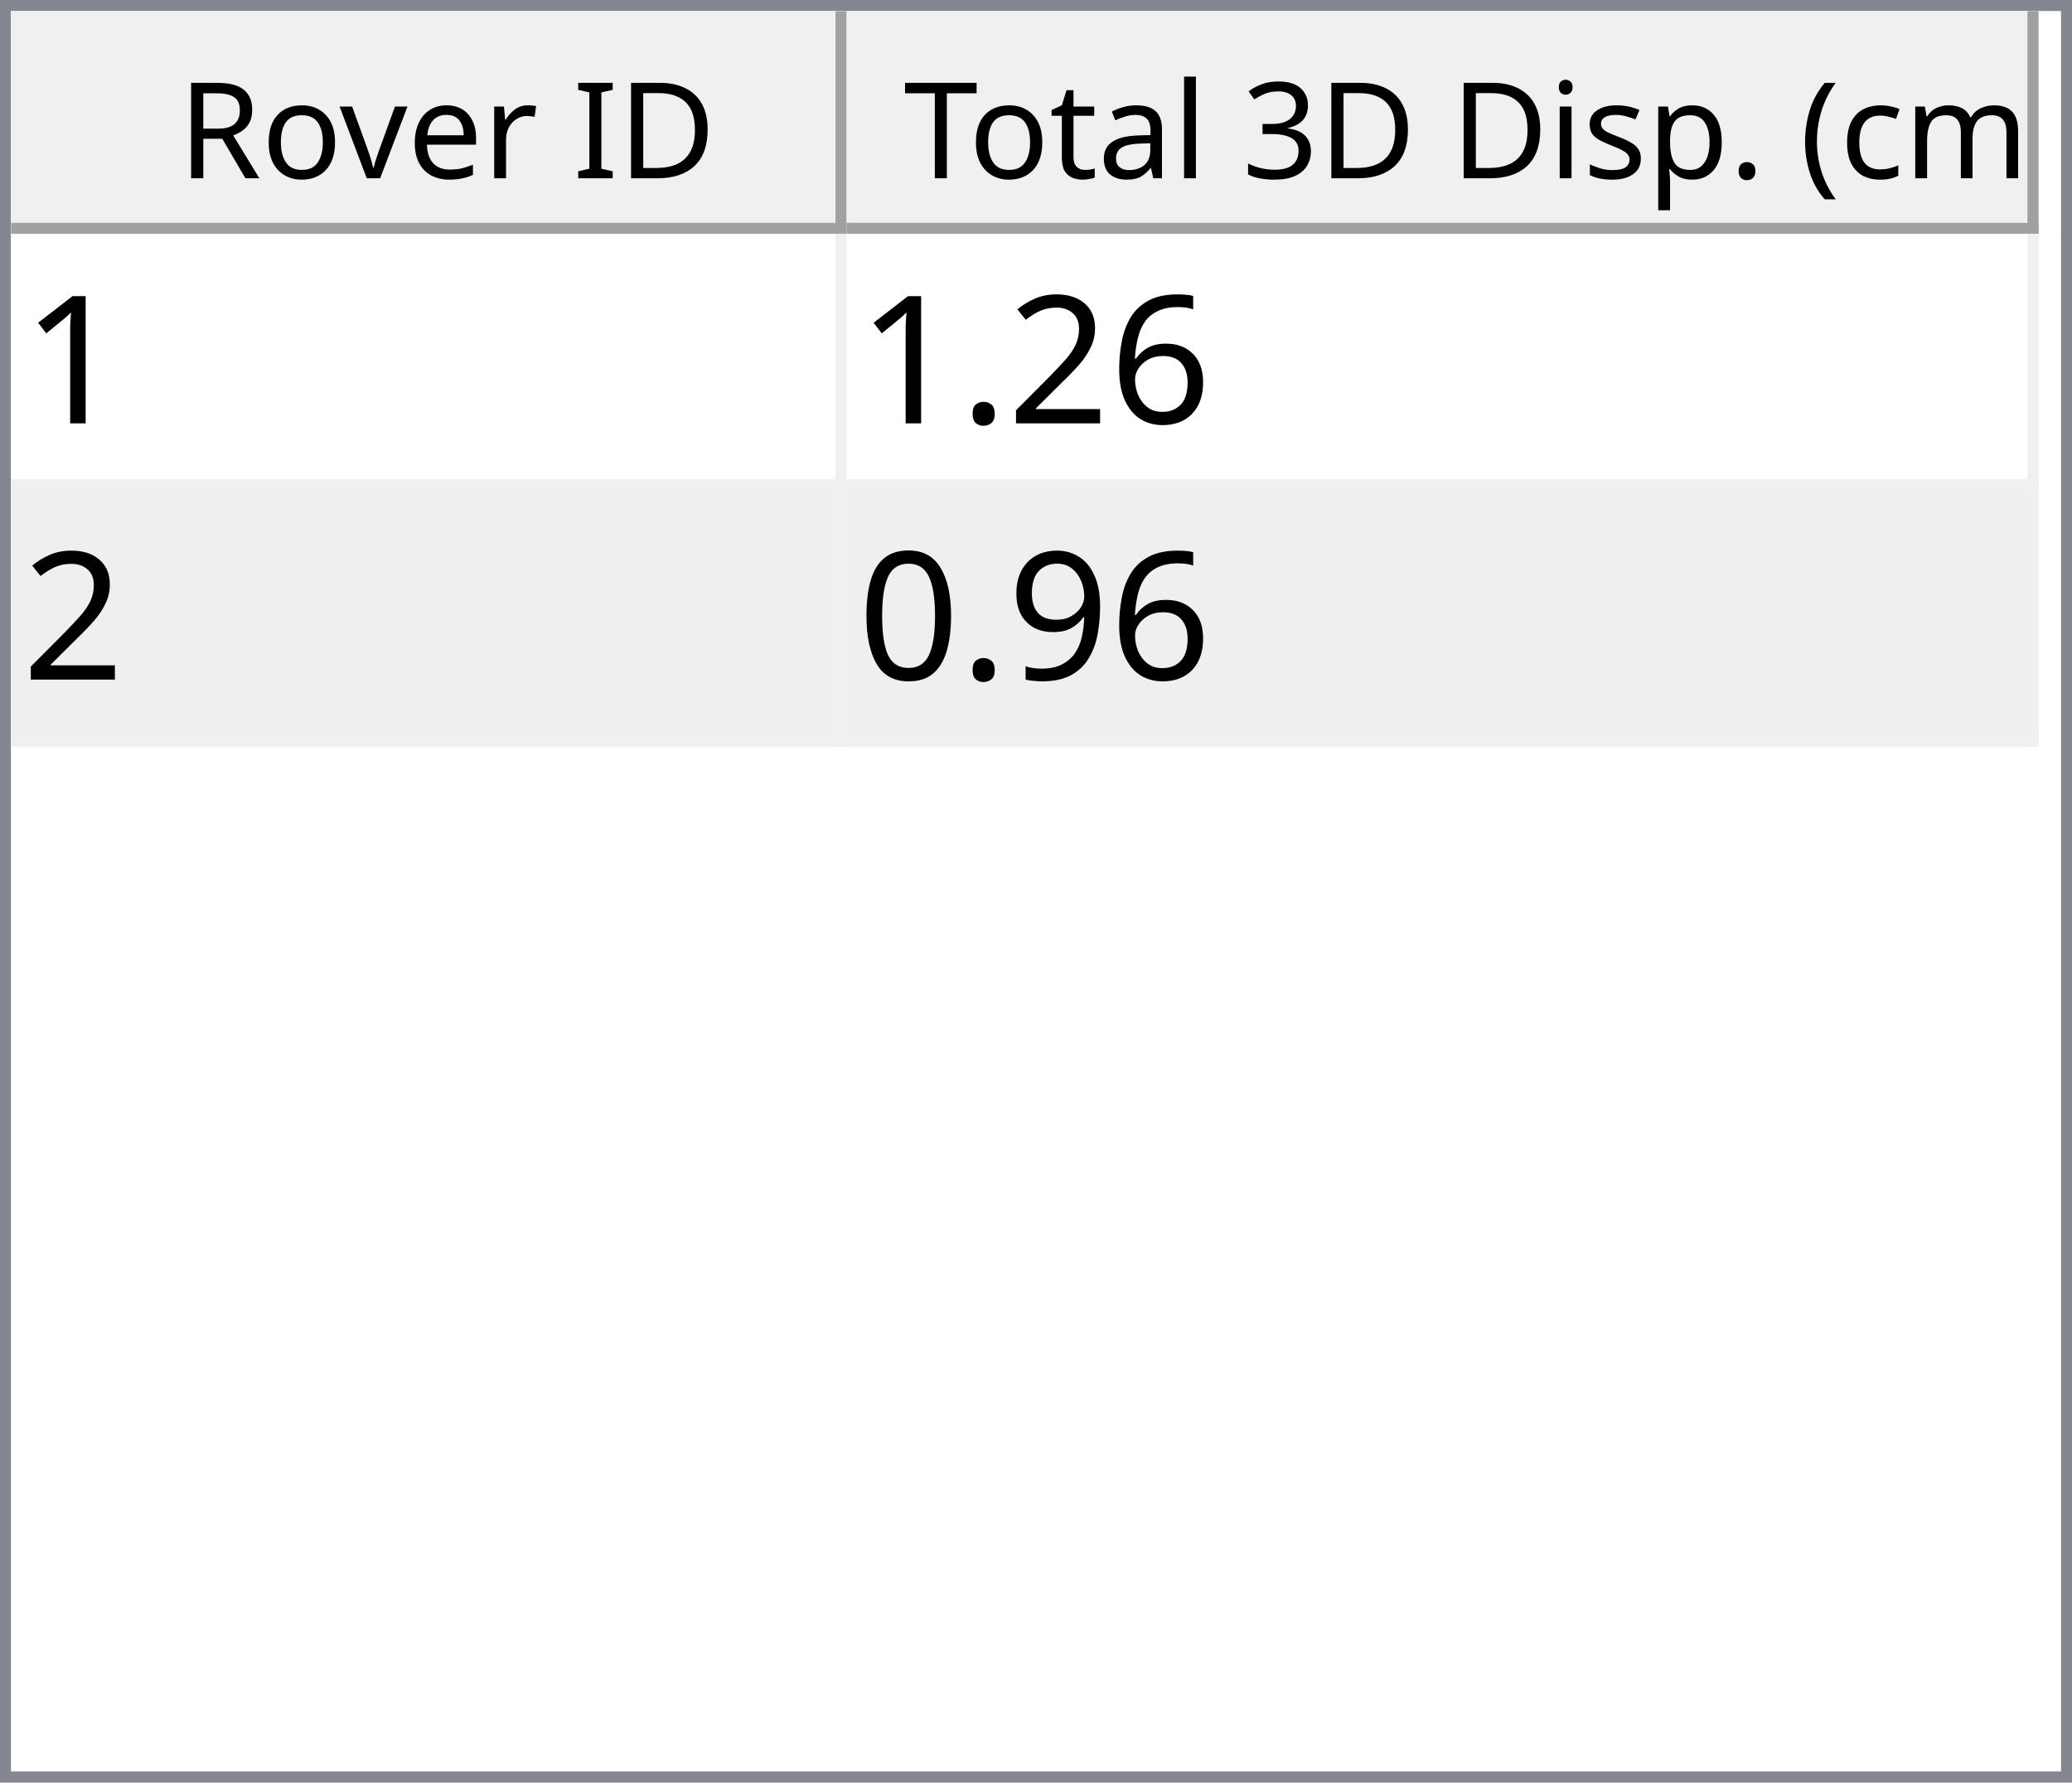
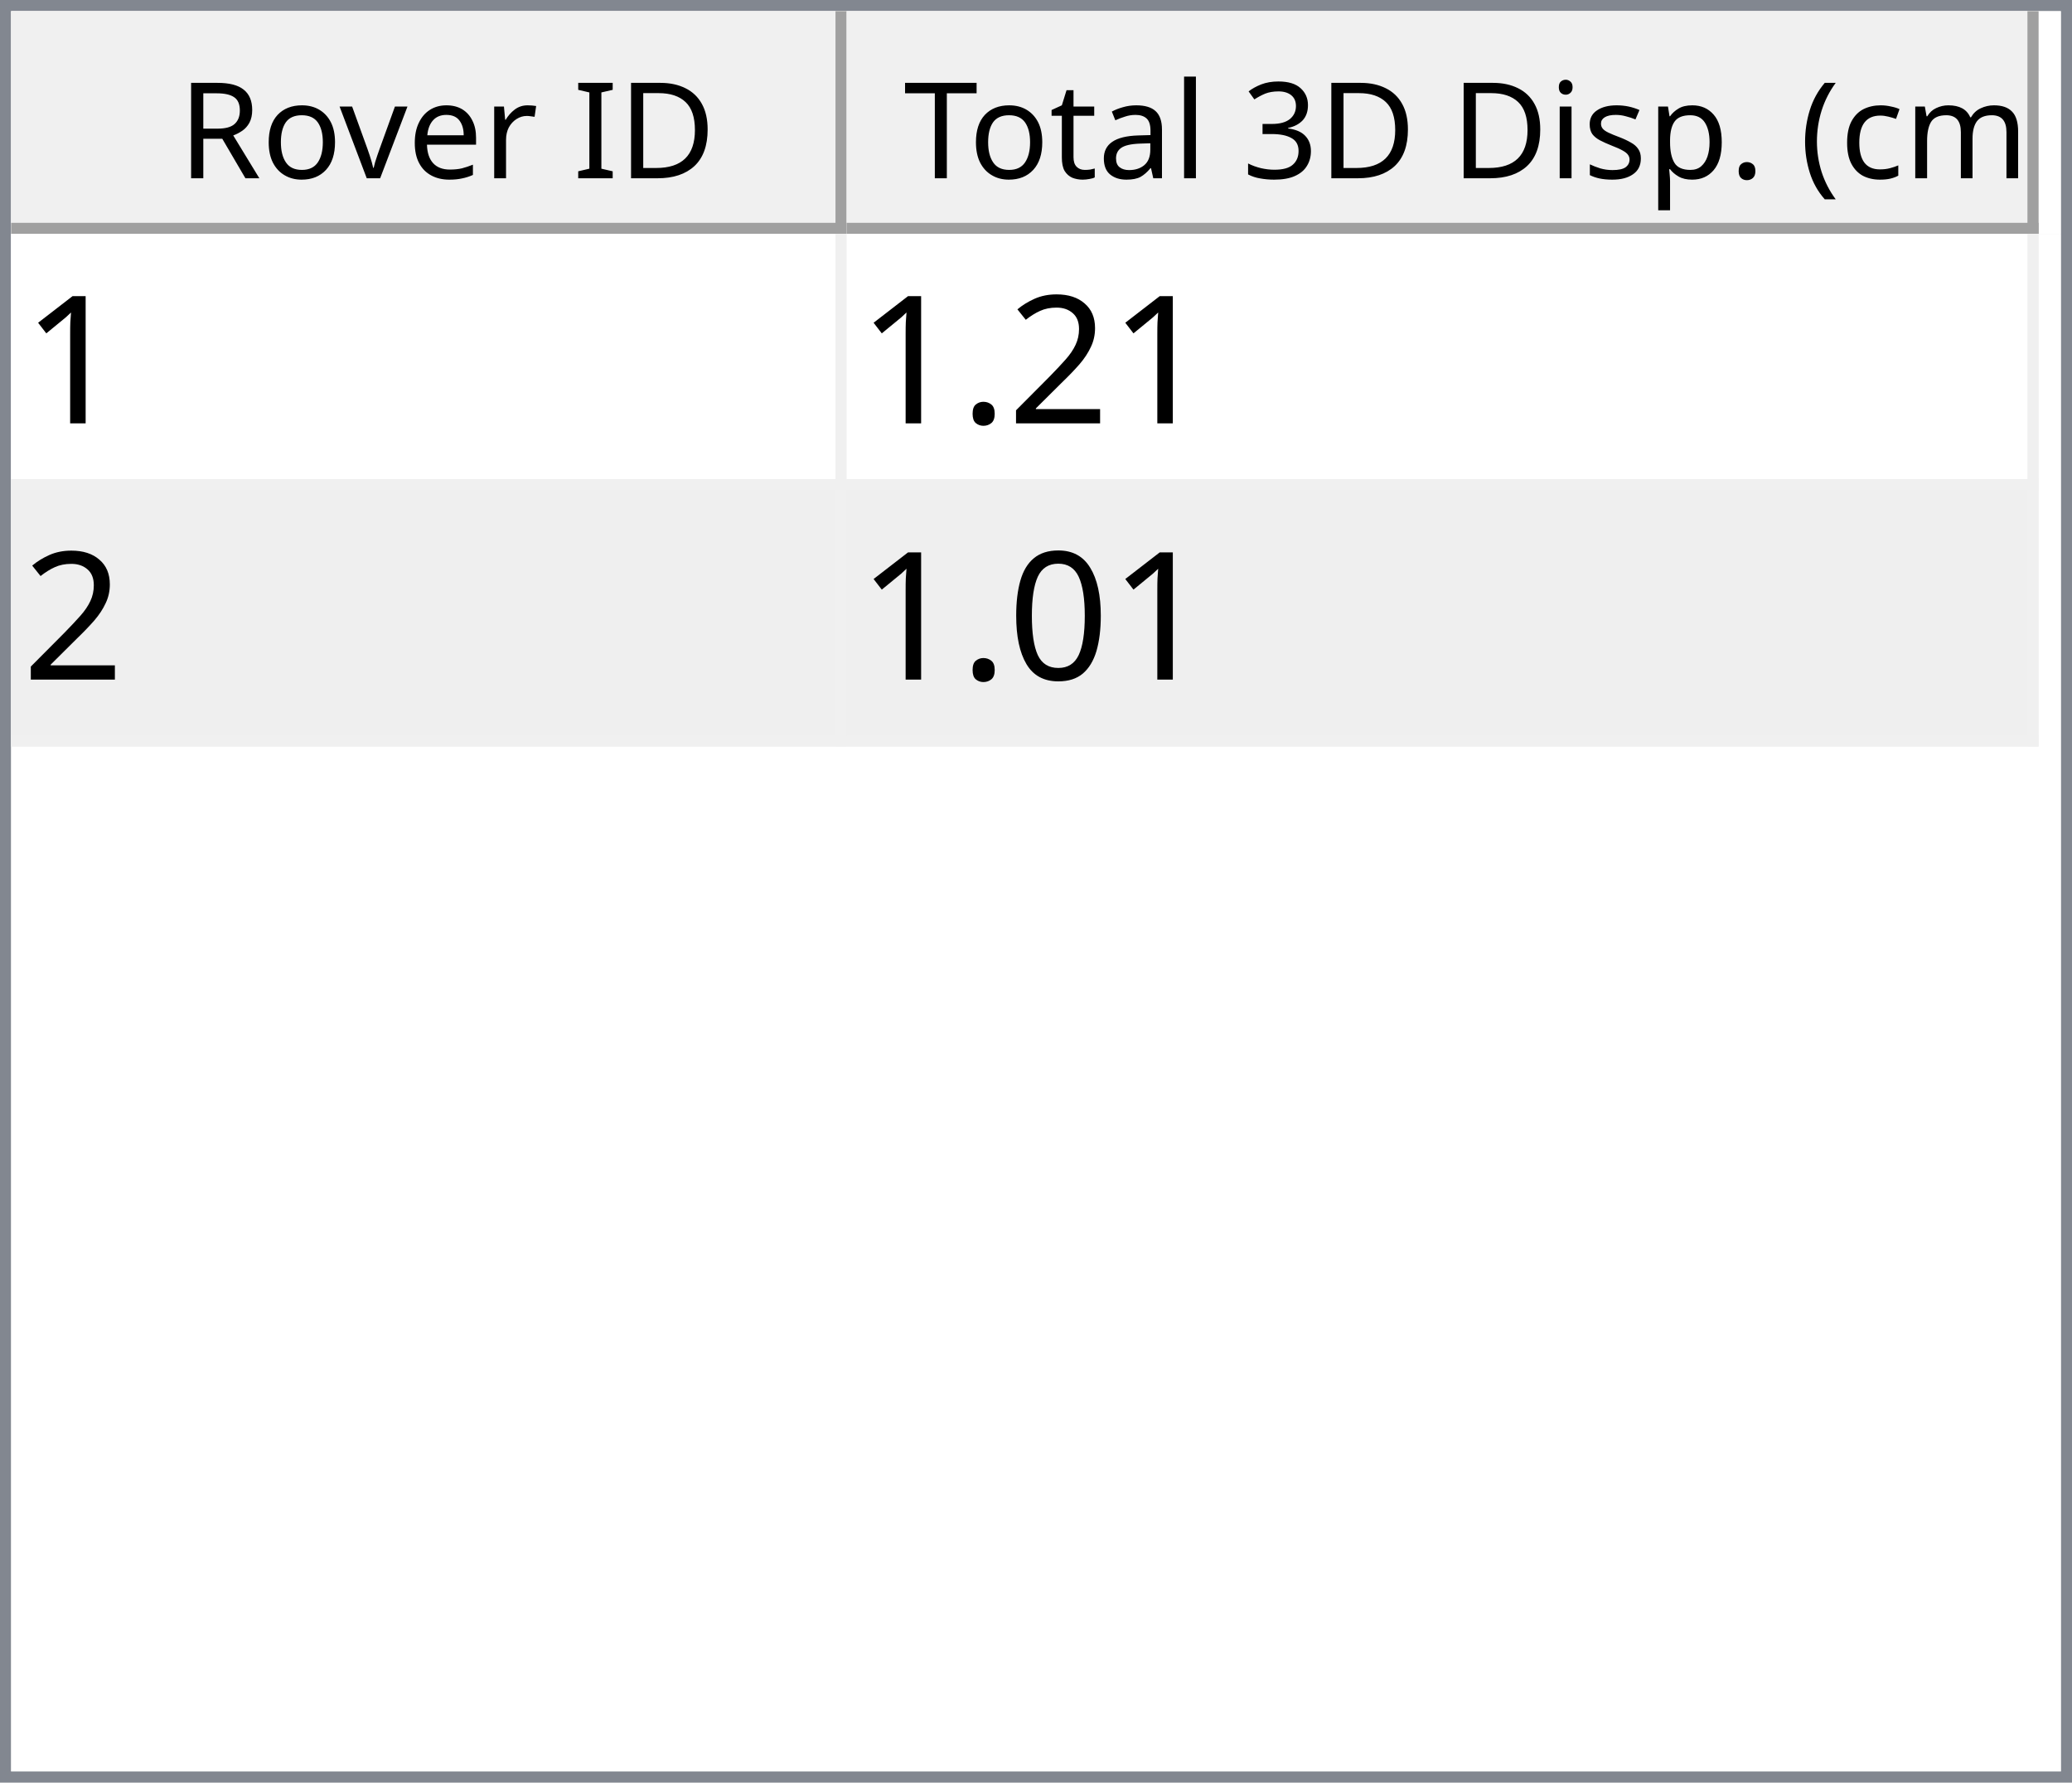
<svg xmlns="http://www.w3.org/2000/svg" style="fill-opacity:1; color-rendering:auto; color-interpolation:auto; text-rendering:auto; stroke:black; stroke-linecap:square; stroke-miterlimit:10; shape-rendering:auto; stroke-opacity:1; fill:black; stroke-dasharray:none; font-weight:normal; stroke-width:1; font-family:'Dialog'; font-style:normal; stroke-linejoin:miter; font-size:12px; stroke-dashoffset:0; image-rendering:auto;" width="186" height="160">
  <defs id="genericDefs" />
  <g>
    <defs id="defs1">
      <clipPath clipPathUnits="userSpaceOnUse" id="clipPath1">
        <path d="M0 0 L186 0 L186 160 L0 160 L0 0 Z" />
      </clipPath>
      <clipPath clipPathUnits="userSpaceOnUse" id="clipPath2">
        <path d="M0 0 L0 160 L186 160 L186 0 Z" />
      </clipPath>
      <clipPath clipPathUnits="userSpaceOnUse" id="clipPath3">
        <path d="M0 0 L0 20 L184 20 L184 0 Z" />
      </clipPath>
      <clipPath clipPathUnits="userSpaceOnUse" id="clipPath4">
        <path d="M0 0 L0 20 L75 20 L75 0 Z" />
      </clipPath>
      <clipPath clipPathUnits="userSpaceOnUse" id="clipPath5">
        <path d="M1 1 L1 19 L74 19 L74 1 Z" />
      </clipPath>
      <clipPath clipPathUnits="userSpaceOnUse" id="clipPath6">
        <path d="M0 0 L0 18 L73 18 L73 0 Z" />
      </clipPath>
      <clipPath clipPathUnits="userSpaceOnUse" id="clipPath7">
        <path d="M-0.5 -0.5 L-0.5 19.5 L74.5 19.5 L74.5 -0.5 Z" />
      </clipPath>
      <clipPath clipPathUnits="userSpaceOnUse" id="clipPath8">
        <path d="M0 0 L0 20 L107 20 L107 0 Z" />
      </clipPath>
      <clipPath clipPathUnits="userSpaceOnUse" id="clipPath9">
        <path d="M1 1 L1 19 L106 19 L106 1 Z" />
      </clipPath>
      <clipPath clipPathUnits="userSpaceOnUse" id="clipPath10">
        <path d="M0 0 L0 18 L105 18 L105 0 Z" />
      </clipPath>
      <clipPath clipPathUnits="userSpaceOnUse" id="clipPath11">
        <path d="M-0.5 -0.5 L-0.5 19.5 L106.5 19.5 L106.5 -0.5 Z" />
      </clipPath>
      <clipPath clipPathUnits="userSpaceOnUse" id="clipPath12">
        <path d="M0 0 L0 138 L184 138 L184 0 Z" />
      </clipPath>
      <clipPath clipPathUnits="userSpaceOnUse" id="clipPath13">
        <path d="M0 0 L0 46 L182 46 L182 0 Z" />
      </clipPath>
      <clipPath clipPathUnits="userSpaceOnUse" id="clipPath14">
        <path d="M-0.5 -0.5 L-0.5 45.5 L181.5 45.5 L181.5 -0.5 Z" />
      </clipPath>
      <clipPath clipPathUnits="userSpaceOnUse" id="clipPath15">
        <path d="M0 0 L0 22 L74 22 L74 0 Z" />
      </clipPath>
      <clipPath clipPathUnits="userSpaceOnUse" id="clipPath16">
        <path d="M0 0 L0 22 L106 22 L106 0 Z" />
      </clipPath>
      <font horiz-adv-x="64.551" id="font1">
        <font-face ascent="107.91" descent="25.098" units-per-em="100" style="font-style:normal; font-family:Segoe UI; font-weight:normal;" />
        <missing-glyph horiz-adv-x="64.551" d="M8.109 0 L8.109 68.266 L56.453 68.266 L56.453 0 L8.109 0 ZM15.328 7.234 L49.219 7.234 L49.219 61.031 L15.328 61.031 L15.328 7.234 Z" />
        <glyph unicode="D" horiz-adv-x="70.117" d="M9.188 0 L9.188 70.016 L28.516 70.016 Q65.531 70.016 65.531 35.891 Q65.531 19.672 55.25 9.836 Q44.969 0 27.734 0 L9.188 0 ZM17.391 62.594 L17.391 7.422 L27.828 7.422 Q41.609 7.422 49.273 14.797 Q56.938 22.172 56.938 35.688 Q56.938 62.594 28.328 62.594 L17.391 62.594 Z" />
        <glyph unicode="I" horiz-adv-x="26.611" d="M17.391 0 L9.188 0 L9.188 70.016 L17.391 70.016 L17.391 0 Z" />
        <glyph unicode=" " horiz-adv-x="27.393" d="" />
        <glyph unicode="r" horiz-adv-x="34.766" d="M34.188 41.891 Q32.078 43.5 28.125 43.5 Q23 43.5 19.555 38.672 Q16.109 33.844 16.109 25.484 L16.109 0 L8.109 0 L8.109 50 L16.109 50 L16.109 39.703 L16.312 39.703 Q18.016 44.969 21.531 47.922 Q25.047 50.875 29.391 50.875 Q32.516 50.875 34.188 50.203 L34.188 41.891 Z" />
        <glyph unicode="e" horiz-adv-x="52.295" d="M48.297 23 L12.984 23 Q13.188 14.656 17.484 10.109 Q21.781 5.562 29.297 5.562 Q37.75 5.562 44.828 11.141 L44.828 3.609 Q38.234 -1.172 27.391 -1.172 Q16.797 -1.172 10.742 5.641 Q4.688 12.453 4.688 24.812 Q4.688 36.469 11.305 43.82 Q17.922 51.172 27.734 51.172 Q37.547 51.172 42.922 44.828 Q48.297 38.484 48.297 27.203 L48.297 23 ZM40.094 29.781 Q40.047 36.719 36.75 40.578 Q33.453 44.438 27.594 44.438 Q21.922 44.438 17.969 40.383 Q14.016 36.328 13.094 29.781 L40.094 29.781 Z" />
        <glyph unicode="v" horiz-adv-x="47.9" d="M47.406 50 L27.484 0 L19.625 0 L0.688 50 L9.469 50 L22.172 13.672 Q23.578 9.672 23.922 6.688 L24.125 6.688 Q24.609 10.453 25.688 13.484 L38.969 50 L47.406 50 Z" />
        <glyph unicode="o" horiz-adv-x="58.594" d="M29 -1.172 Q17.922 -1.172 11.305 5.836 Q4.688 12.844 4.688 24.422 Q4.688 37.016 11.57 44.094 Q18.453 51.172 30.172 51.172 Q41.359 51.172 47.633 44.289 Q53.906 37.406 53.906 25.203 Q53.906 13.234 47.141 6.031 Q40.375 -1.172 29 -1.172 ZM29.594 44.438 Q21.875 44.438 17.383 39.188 Q12.891 33.938 12.891 24.703 Q12.891 15.828 17.43 10.695 Q21.969 5.562 29.594 5.562 Q37.359 5.562 41.531 10.594 Q45.703 15.625 45.703 24.906 Q45.703 34.281 41.531 39.359 Q37.359 44.438 29.594 44.438 Z" />
        <glyph unicode="R" horiz-adv-x="59.814" d="M59.375 0 L49.609 0 L37.891 19.625 Q36.281 22.359 34.766 24.289 Q33.25 26.219 31.664 27.438 Q30.078 28.656 28.25 29.219 Q26.422 29.781 24.125 29.781 L17.391 29.781 L17.391 0 L9.188 0 L9.188 70.016 L30.078 70.016 Q34.672 70.016 38.555 68.867 Q42.438 67.719 45.289 65.375 Q48.141 63.031 49.758 59.547 Q51.375 56.062 51.375 51.375 Q51.375 47.703 50.273 44.656 Q49.172 41.609 47.148 39.211 Q45.125 36.812 42.266 35.133 Q39.406 33.453 35.844 32.516 L35.844 32.328 Q37.594 31.547 38.891 30.547 Q40.188 29.547 41.359 28.18 Q42.531 26.812 43.68 25.078 Q44.828 23.344 46.234 21.047 L59.375 0 ZM17.391 62.594 L17.391 37.203 L28.516 37.203 Q31.594 37.203 34.203 38.133 Q36.812 39.062 38.719 40.797 Q40.625 42.531 41.703 45.047 Q42.781 47.562 42.781 50.688 Q42.781 56.297 39.141 59.445 Q35.5 62.594 28.609 62.594 L17.391 62.594 Z" />
        <glyph unicode=")" horiz-adv-x="30.176" d="M8.297 -15.922 L1.172 -15.922 Q16.406 2.344 16.406 26.812 Q16.406 51.469 1.078 70.016 L8.297 70.016 Q23.531 52.156 23.531 26.703 Q23.531 1.375 8.297 -15.922 Z" />
        <glyph unicode="m" horiz-adv-x="86.133" d="M79.109 0 L71.094 0 L71.094 28.719 Q71.094 37.016 68.531 40.727 Q65.969 44.438 59.906 44.438 Q54.781 44.438 51.195 39.75 Q47.609 35.062 47.609 28.516 L47.609 0 L39.594 0 L39.594 29.688 Q39.594 44.438 28.219 44.438 Q22.953 44.438 19.531 40.016 Q16.109 35.594 16.109 28.516 L16.109 0 L8.109 0 L8.109 50 L16.109 50 L16.109 42.094 L16.312 42.094 Q21.625 51.172 31.844 51.172 Q36.969 51.172 40.773 48.312 Q44.578 45.453 46 40.828 Q51.562 51.172 62.594 51.172 Q79.109 51.172 79.109 30.812 L79.109 0 Z" />
        <glyph unicode="c" horiz-adv-x="46.191" d="M42.188 2.297 Q36.422 -1.172 28.516 -1.172 Q17.828 -1.172 11.258 5.789 Q4.688 12.75 4.688 23.828 Q4.688 36.188 11.766 43.68 Q18.844 51.172 30.672 51.172 Q37.25 51.172 42.281 48.734 L42.281 40.531 Q36.719 44.438 30.375 44.438 Q22.703 44.438 17.797 38.945 Q12.891 33.453 12.891 24.516 Q12.891 15.719 17.508 10.641 Q22.125 5.562 29.891 5.562 Q36.422 5.562 42.188 9.906 L42.188 2.297 Z" />
        <glyph unicode="(" horiz-adv-x="30.176" d="M29.109 -15.922 L21.969 -15.922 Q6.844 1.375 6.844 26.703 Q6.844 52.156 21.969 70.016 L29.203 70.016 Q13.875 51.469 13.875 26.812 Q13.875 2.344 29.109 -15.922 Z" />
        <glyph unicode="." horiz-adv-x="21.68" d="M10.891 -1.078 Q8.641 -1.078 7.055 0.539 Q5.469 2.156 5.469 4.391 Q5.469 6.641 7.055 8.273 Q8.641 9.906 10.891 9.906 Q13.188 9.906 14.797 8.273 Q16.406 6.641 16.406 4.391 Q16.406 2.156 14.797 0.539 Q13.188 -1.078 10.891 -1.078 Z" />
        <glyph unicode="p" horiz-adv-x="58.789" d="M16.312 7.234 L16.109 7.234 L16.109 -23 L8.109 -23 L8.109 50 L16.109 50 L16.109 41.219 L16.312 41.219 Q22.219 51.172 33.594 51.172 Q43.266 51.172 48.688 44.461 Q54.109 37.75 54.109 26.469 Q54.109 13.922 48 6.375 Q41.891 -1.172 31.297 -1.172 Q21.578 -1.172 16.312 7.234 ZM16.109 27.391 L16.109 20.406 Q16.109 14.203 20.141 9.883 Q24.172 5.562 30.375 5.562 Q37.641 5.562 41.773 11.133 Q45.906 16.703 45.906 26.609 Q45.906 34.969 42.047 39.703 Q38.188 44.438 31.594 44.438 Q24.609 44.438 20.359 39.578 Q16.109 34.719 16.109 27.391 Z" />
        <glyph unicode="s" horiz-adv-x="42.432" d="M5.078 1.812 L5.078 10.406 Q11.625 5.562 19.484 5.562 Q30.031 5.562 30.031 12.594 Q30.031 14.594 29.125 15.992 Q28.219 17.391 26.68 18.461 Q25.141 19.531 23.07 20.383 Q21 21.234 18.609 22.172 Q15.281 23.484 12.766 24.828 Q10.25 26.172 8.57 27.859 Q6.891 29.547 6.031 31.695 Q5.172 33.844 5.172 36.719 Q5.172 40.234 6.789 42.945 Q8.406 45.656 11.086 47.484 Q13.766 49.312 17.211 50.242 Q20.656 51.172 24.312 51.172 Q30.812 51.172 35.938 48.922 L35.938 40.828 Q30.422 44.438 23.25 44.438 Q21 44.438 19.195 43.922 Q17.391 43.406 16.094 42.477 Q14.797 41.547 14.086 40.258 Q13.375 38.969 13.375 37.406 Q13.375 35.453 14.086 34.133 Q14.797 32.812 16.164 31.789 Q17.531 30.766 19.484 29.938 Q21.438 29.109 23.922 28.125 Q27.25 26.859 29.883 25.516 Q32.516 24.172 34.375 22.484 Q36.234 20.797 37.234 18.602 Q38.234 16.406 38.234 13.375 Q38.234 9.672 36.602 6.938 Q34.969 4.203 32.234 2.398 Q29.5 0.594 25.93 -0.289 Q22.359 -1.172 18.453 -1.172 Q10.75 -1.172 5.078 1.812 Z" />
        <glyph unicode="i" horiz-adv-x="24.219" d="M12.203 62.703 Q10.062 62.703 8.547 64.164 Q7.031 65.625 7.031 67.875 Q7.031 70.125 8.547 71.609 Q10.062 73.094 12.203 73.094 Q14.406 73.094 15.945 71.609 Q17.484 70.125 17.484 67.875 Q17.484 65.719 15.945 64.211 Q14.406 62.703 12.203 62.703 ZM16.109 0 L8.109 0 L8.109 50 L16.109 50 L16.109 0 Z" />
        <glyph unicode="3" horiz-adv-x="53.906" d="M46.531 19.828 Q46.531 15.094 44.75 11.211 Q42.969 7.328 39.719 4.57 Q36.469 1.812 31.93 0.297 Q27.391 -1.219 21.922 -1.219 Q11.922 -1.219 6 2.594 L6 11.188 Q13.094 5.609 22.219 5.609 Q25.875 5.609 28.828 6.539 Q31.781 7.469 33.906 9.227 Q36.031 10.984 37.18 13.477 Q38.328 15.969 38.328 19.094 Q38.328 32.812 18.797 32.812 L12.984 32.812 L12.984 39.594 L18.5 39.594 Q35.797 39.594 35.797 52.484 Q35.797 64.406 22.609 64.406 Q15.188 64.406 8.688 59.422 L8.688 67.188 Q15.375 71.188 24.609 71.188 Q29 71.188 32.57 69.969 Q36.141 68.75 38.68 66.555 Q41.219 64.359 42.609 61.281 Q44 58.203 44 54.5 Q44 40.672 30.031 36.719 L30.031 36.531 Q33.594 36.141 36.625 34.797 Q39.656 33.453 41.852 31.305 Q44.047 29.156 45.289 26.25 Q46.531 23.344 46.531 19.828 Z" />
        <glyph unicode="l" horiz-adv-x="24.219" d="M16.109 0 L8.109 0 L8.109 74.031 L16.109 74.031 L16.109 0 Z" />
        <glyph unicode="a" horiz-adv-x="50.879" d="M43.891 0 L35.891 0 L35.891 7.812 L35.688 7.812 Q30.469 -1.172 20.312 -1.172 Q12.844 -1.172 8.617 2.781 Q4.391 6.734 4.391 13.281 Q4.391 27.297 20.906 29.594 L35.891 31.688 Q35.891 44.438 25.594 44.438 Q16.547 44.438 9.281 38.281 L9.281 46.484 Q16.656 51.172 26.266 51.172 Q43.891 51.172 43.891 32.516 L43.891 0 ZM35.891 25.297 L23.828 23.641 Q18.266 22.859 15.43 20.875 Q12.594 18.891 12.594 13.875 Q12.594 10.203 15.211 7.883 Q17.828 5.562 22.172 5.562 Q28.125 5.562 32.008 9.742 Q35.891 13.922 35.891 20.312 L35.891 25.297 Z" />
        <glyph unicode="t" horiz-adv-x="33.887" d="M31.297 0.484 Q28.469 -1.078 23.828 -1.078 Q10.688 -1.078 10.688 13.578 L10.688 43.172 L2.094 43.172 L2.094 50 L10.688 50 L10.688 62.203 L18.703 64.797 L18.703 50 L31.297 50 L31.297 43.172 L18.703 43.172 L18.703 14.984 Q18.703 9.969 20.414 7.82 Q22.125 5.672 26.078 5.672 Q29.109 5.672 31.297 7.328 L31.297 0.484 Z" />
        <glyph unicode="T" horiz-adv-x="52.393" d="M50.594 62.594 L30.375 62.594 L30.375 0 L22.172 0 L22.172 62.594 L2 62.594 L2 70.016 L50.594 70.016 L50.594 62.594 Z" />
      </font>
      <font horiz-adv-x="75.0" id="font2">
        <font-face ascent="100.537" descent="21.973" units-per-em="100" style="font-style:normal; font-family:sans-serif; font-weight:normal;" />
        <missing-glyph horiz-adv-x="75.0" d="M12.5 0 L12.5 62.5 L62.5 62.5 L62.5 0 L12.5 0 ZM14.062 1.562 L60.938 1.562 L60.938 60.938 L14.062 60.938 L14.062 1.562 Z" />
        <glyph unicode="1" horiz-adv-x="55.615" d="M37.25 0 L28.469 0 L28.469 56 Q25.297 52.984 20.141 49.953 Q14.984 46.922 10.891 45.406 L10.891 53.906 Q18.266 57.375 23.781 62.305 Q29.297 67.234 31.594 71.875 L37.25 71.875 L37.25 0 Z" />
-         <glyph unicode="6" horiz-adv-x="55.615" d="M49.75 54.047 L41.016 53.375 Q39.844 58.547 37.703 60.891 Q34.125 64.656 28.906 64.656 Q24.703 64.656 21.531 62.312 Q17.391 59.281 14.992 53.469 Q12.594 47.656 12.5 36.922 Q15.672 41.75 20.266 44.094 Q24.859 46.438 29.891 46.438 Q38.672 46.438 44.852 39.969 Q51.031 33.5 51.031 23.25 Q51.031 16.5 48.125 10.719 Q45.219 4.938 40.141 1.859 Q35.062 -1.219 28.609 -1.219 Q17.625 -1.219 10.695 6.859 Q3.766 14.938 3.766 33.5 Q3.766 54.25 11.422 63.672 Q18.109 71.875 29.438 71.875 Q37.891 71.875 43.289 67.141 Q48.688 62.406 49.75 54.047 ZM13.875 23.188 Q13.875 18.656 15.797 14.508 Q17.719 10.359 21.188 8.18 Q24.656 6 28.469 6 Q34.031 6 38.039 10.492 Q42.047 14.984 42.047 22.703 Q42.047 30.125 38.086 34.398 Q34.125 38.672 28.125 38.672 Q22.172 38.672 18.023 34.398 Q13.875 30.125 13.875 23.188 Z" />
        <glyph unicode="2" horiz-adv-x="55.615" d="M50.344 8.453 L50.344 0 L3.031 0 Q2.938 3.172 4.047 6.109 Q5.859 10.938 9.836 15.625 Q13.812 20.312 21.344 26.469 Q33.016 36.031 37.117 41.625 Q41.219 47.219 41.219 52.203 Q41.219 57.422 37.477 61.008 Q33.734 64.594 27.734 64.594 Q21.391 64.594 17.578 60.789 Q13.766 56.984 13.719 50.25 L4.688 51.172 Q5.609 61.281 11.664 66.578 Q17.719 71.875 27.938 71.875 Q38.234 71.875 44.242 66.164 Q50.25 60.453 50.25 52 Q50.25 47.703 48.492 43.555 Q46.734 39.406 42.656 34.812 Q38.578 30.219 29.109 22.219 Q21.188 15.578 18.945 13.211 Q16.703 10.844 15.234 8.453 L50.344 8.453 Z" />
        <glyph unicode="." horiz-adv-x="27.783" d="M9.078 0 L9.078 10.016 L19.094 10.016 L19.094 0 L9.078 0 Z" />
-         <glyph unicode="9" horiz-adv-x="55.615" d="M5.469 16.547 L13.922 17.328 Q14.984 11.375 18.016 8.688 Q21.047 6 25.781 6 Q29.828 6 32.883 7.859 Q35.938 9.719 37.891 12.82 Q39.844 15.922 41.164 21.195 Q42.484 26.469 42.484 31.938 Q42.484 32.516 42.438 33.688 Q39.797 29.5 35.234 26.883 Q30.672 24.266 25.344 24.266 Q16.453 24.266 10.305 30.711 Q4.156 37.156 4.156 47.703 Q4.156 58.594 10.578 65.234 Q17 71.875 26.656 71.875 Q33.641 71.875 39.43 68.117 Q45.219 64.359 48.219 57.398 Q51.219 50.438 51.219 37.25 Q51.219 23.531 48.242 15.406 Q45.266 7.281 39.383 3.031 Q33.5 -1.219 25.594 -1.219 Q17.188 -1.219 11.867 3.445 Q6.547 8.109 5.469 16.547 ZM41.453 48.141 Q41.453 55.719 37.43 60.156 Q33.406 64.594 27.734 64.594 Q21.875 64.594 17.531 59.812 Q13.188 55.031 13.188 47.406 Q13.188 40.578 17.312 36.305 Q21.438 32.031 27.484 32.031 Q33.594 32.031 37.523 36.305 Q41.453 40.578 41.453 48.141 Z" />
        <glyph unicode="0" horiz-adv-x="55.615" d="M4.156 35.297 Q4.156 48 6.766 55.742 Q9.375 63.484 14.523 67.68 Q19.672 71.875 27.484 71.875 Q33.25 71.875 37.594 69.555 Q41.938 67.234 44.773 62.867 Q47.609 58.5 49.219 52.227 Q50.828 45.953 50.828 35.297 Q50.828 22.703 48.242 14.969 Q45.656 7.234 40.508 3.008 Q35.359 -1.219 27.484 -1.219 Q17.141 -1.219 11.234 6.203 Q4.156 15.141 4.156 35.297 ZM13.188 35.297 Q13.188 17.672 17.312 11.836 Q21.438 6 27.484 6 Q33.547 6 37.672 11.859 Q41.797 17.719 41.797 35.297 Q41.797 52.984 37.672 58.789 Q33.547 64.594 27.391 64.594 Q21.344 64.594 17.719 59.469 Q13.188 52.938 13.188 35.297 Z" />
      </font>
    </defs>
    <g style="fill:white; stroke:white;">
      <rect x="0" y="0" width="186" style="clip-path:url(#clipPath1); stroke:none;" height="160" />
    </g>
    <g style="fill:white; text-rendering:optimizeSpeed; color-rendering:optimizeSpeed; image-rendering:optimizeSpeed; shape-rendering:crispEdges; stroke:white; color-interpolation:sRGB;">
      <rect x="0" width="186" height="160" y="0" style="stroke:none;" />
      <path style="stroke:none;" d="M0 160 L186 160 L186 0 L0 0 Z" />
    </g>
    <g style="fill:rgb(240,240,240); font-family:'Segoe UI'; stroke:rgb(240,240,240);">
      <rect x="0" y="0" width="186" style="clip-path:url(#clipPath2); stroke:none;" height="160" />
    </g>
    <g style="fill:rgb(130,135,144); font-family:'Segoe UI'; stroke:rgb(130,135,144);">
      <path d="M0 0 L186 0 L186 160 L0 160 L0 0 ZM1 1 L185 1 L185 159 L1 159 L1 1 Z" style="fill-rule:evenodd; clip-path:url(#clipPath2); stroke:none;" />
    </g>
    <g style="fill:white; font-family:'Segoe UI'; stroke:white;" transform="translate(1,1)">
      <rect x="0" y="0" width="184" style="clip-path:url(#clipPath3); stroke:none;" height="20" />
    </g>
    <g style="fill:rgb(240,240,240); font-family:'Segoe UI'; stroke:rgb(240,240,240);" transform="translate(1,1)">
      <rect x="0" y="0" width="75" style="clip-path:url(#clipPath4); stroke:none;" height="20" />
    </g>
    <g style="font-family:'Segoe UI';" transform="translate(2,2)">
      <text x="14" xml:space="preserve" y="14" style="clip-path:url(#clipPath6); stroke:none;">Rover ID</text>
    </g>
    <g style="fill:rgb(160,160,160); font-family:'Segoe UI'; stroke:rgb(160,160,160); stroke-linejoin:bevel;" transform="translate(1.5,1.5)">
      <line x1="74" x2="74" y1="0" style="fill:none; clip-path:url(#clipPath7);" y2="19" />
    </g>
    <g style="fill:rgb(160,160,160); font-family:'Segoe UI'; stroke:rgb(160,160,160); stroke-linejoin:bevel;" transform="matrix(1,0,0,1,1,1) translate(0.5,0.5)">
      <line x1="0" x2="74" y1="19" style="fill:none; clip-path:url(#clipPath7);" y2="19" />
    </g>
    <g style="fill:rgb(240,240,240); font-family:'Segoe UI'; stroke:rgb(240,240,240);" transform="translate(76,1)">
      <rect x="0" y="0" width="107" style="clip-path:url(#clipPath8); stroke:none;" height="20" />
    </g>
    <g style="font-family:'Segoe UI';" transform="translate(77,2)">
      <text x="1" xml:space="preserve" y="14" style="clip-path:url(#clipPath10); stroke:none;"> Total 3D Disp. (cm)</text>
    </g>
    <g style="fill:rgb(160,160,160); font-family:'Segoe UI'; stroke:rgb(160,160,160); stroke-linejoin:bevel;" transform="translate(76.5,1.5)">
      <line x1="106" x2="106" y1="0" style="fill:none; clip-path:url(#clipPath11);" y2="19" />
    </g>
    <g style="fill:rgb(160,160,160); font-family:'Segoe UI'; stroke:rgb(160,160,160); stroke-linejoin:bevel;" transform="matrix(1,0,0,1,76,1) translate(0.5,0.5)">
      <line x1="0" x2="106" y1="19" style="fill:none; clip-path:url(#clipPath11);" y2="19" />
    </g>
    <g style="fill:white; font-family:'Segoe UI'; stroke:white;" transform="translate(1,21)">
      <rect x="0" y="0" width="184" style="clip-path:url(#clipPath12); stroke:none;" height="138" />
    </g>
    <g style="fill:rgb(240,240,240); font-size:16px; font-family:sans-serif; stroke:rgb(240,240,240);" transform="translate(1,21)">
      <rect x="0" y="0" width="182" style="clip-path:url(#clipPath13); stroke:none;" height="46" />
      <line transform="translate(0.5,0.5)" x1="0" x2="181" y1="22" style="clip-path:url(#clipPath14); fill:none; stroke-linejoin:bevel;" y2="22" />
    </g>
    <g transform="matrix(1,0,0,1,1,21) translate(0.5,0.5)" style="fill:rgb(240,240,240); font-size:16px; font-family:sans-serif; stroke:rgb(240,240,240); stroke-linejoin:bevel;">
      <line x1="0" x2="181" y1="45" style="fill:none; clip-path:url(#clipPath14);" y2="45" />
    </g>
    <g transform="matrix(1,0,0,1,1,21) translate(0.5,0.5)" style="fill:rgb(240,240,240); font-size:16px; font-family:sans-serif; stroke:rgb(240,240,240); stroke-linejoin:bevel;">
      <line x1="74" x2="74" y1="0" style="fill:none; clip-path:url(#clipPath14);" y2="45" />
    </g>
    <g transform="matrix(1,0,0,1,1,21) translate(0.5,0.5)" style="fill:rgb(240,240,240); font-size:16px; font-family:sans-serif; stroke:rgb(240,240,240); stroke-linejoin:bevel;">
      <line x1="181" x2="181" y1="0" style="fill:none; clip-path:url(#clipPath14);" y2="45" />
    </g>
    <g style="fill:white; font-size:16px; font-family:sans-serif; stroke:white;" transform="matrix(1,0,0,1,1,21)">
      <rect x="0" y="0" width="74" style="clip-path:url(#clipPath15); stroke:none;" height="22" />
      <text x="1" y="17" style="fill:black; clip-path:url(#clipPath15); stroke:none;" xml:space="preserve">1</text>
    </g>
    <g style="fill:white; font-size:16px; font-family:sans-serif; stroke:white;" transform="matrix(1,0,0,1,1,21) translate(75,0)">
      <rect x="0" y="0" width="106" style="clip-path:url(#clipPath16); stroke:none;" height="22" />
-       <text x="1" y="17" style="fill:black; clip-path:url(#clipPath16); stroke:none;" xml:space="preserve">1.26</text>
+       <text x="1" y="17" style="fill:black; clip-path:url(#clipPath16); stroke:none;" xml:space="preserve">1.21</text>
    </g>
    <g style="fill:rgb(239,239,239); font-size:16px; font-family:sans-serif; stroke:rgb(239,239,239);" transform="matrix(1,0,0,1,1,21) translate(0,23)">
      <rect x="0" y="0" width="74" style="clip-path:url(#clipPath15); stroke:none;" height="22" />
      <text x="1" y="17" style="fill:black; clip-path:url(#clipPath15); stroke:none;" xml:space="preserve">2</text>
    </g>
    <g style="fill:rgb(239,239,239); font-size:16px; font-family:sans-serif; stroke:rgb(239,239,239);" transform="matrix(1,0,0,1,1,21) translate(75,23)">
      <rect x="0" y="0" width="106" style="clip-path:url(#clipPath16); stroke:none;" height="22" />
-       <text x="1" y="17" style="fill:black; clip-path:url(#clipPath16); stroke:none;" xml:space="preserve">0.96</text>
+       <text x="1" y="17" style="fill:black; clip-path:url(#clipPath16); stroke:none;" xml:space="preserve">1.01</text>
    </g>
  </g>
</svg>
